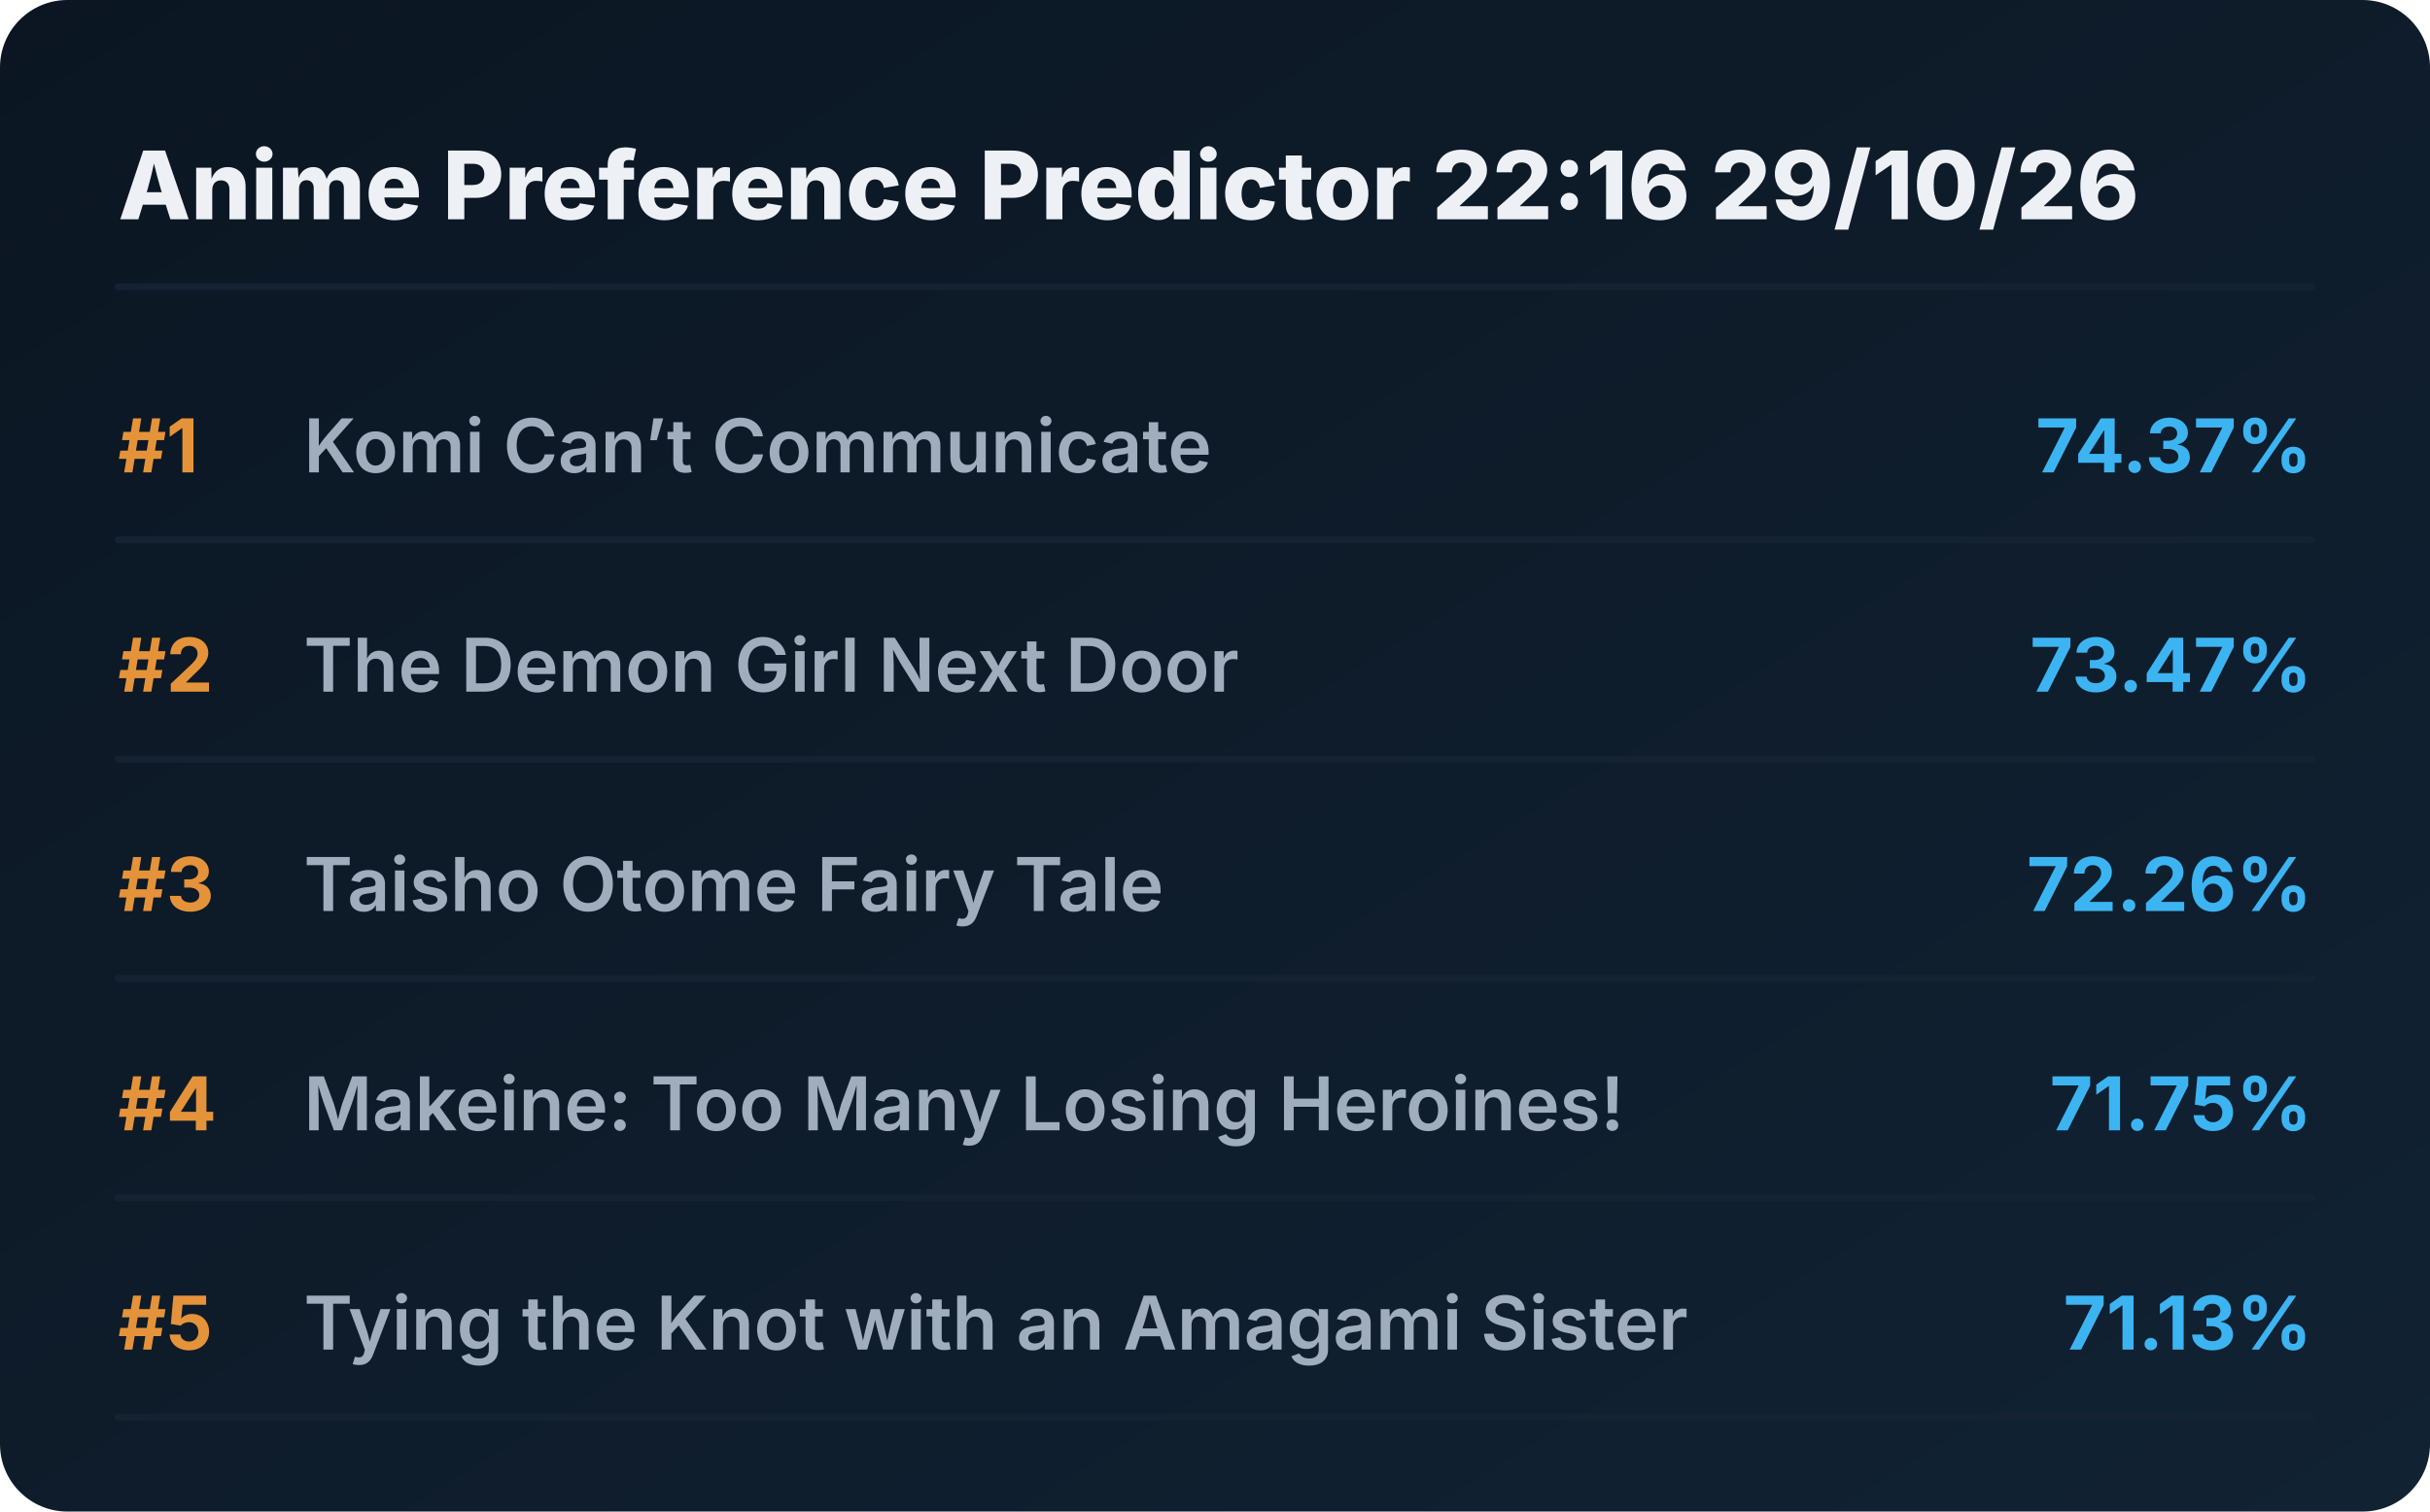
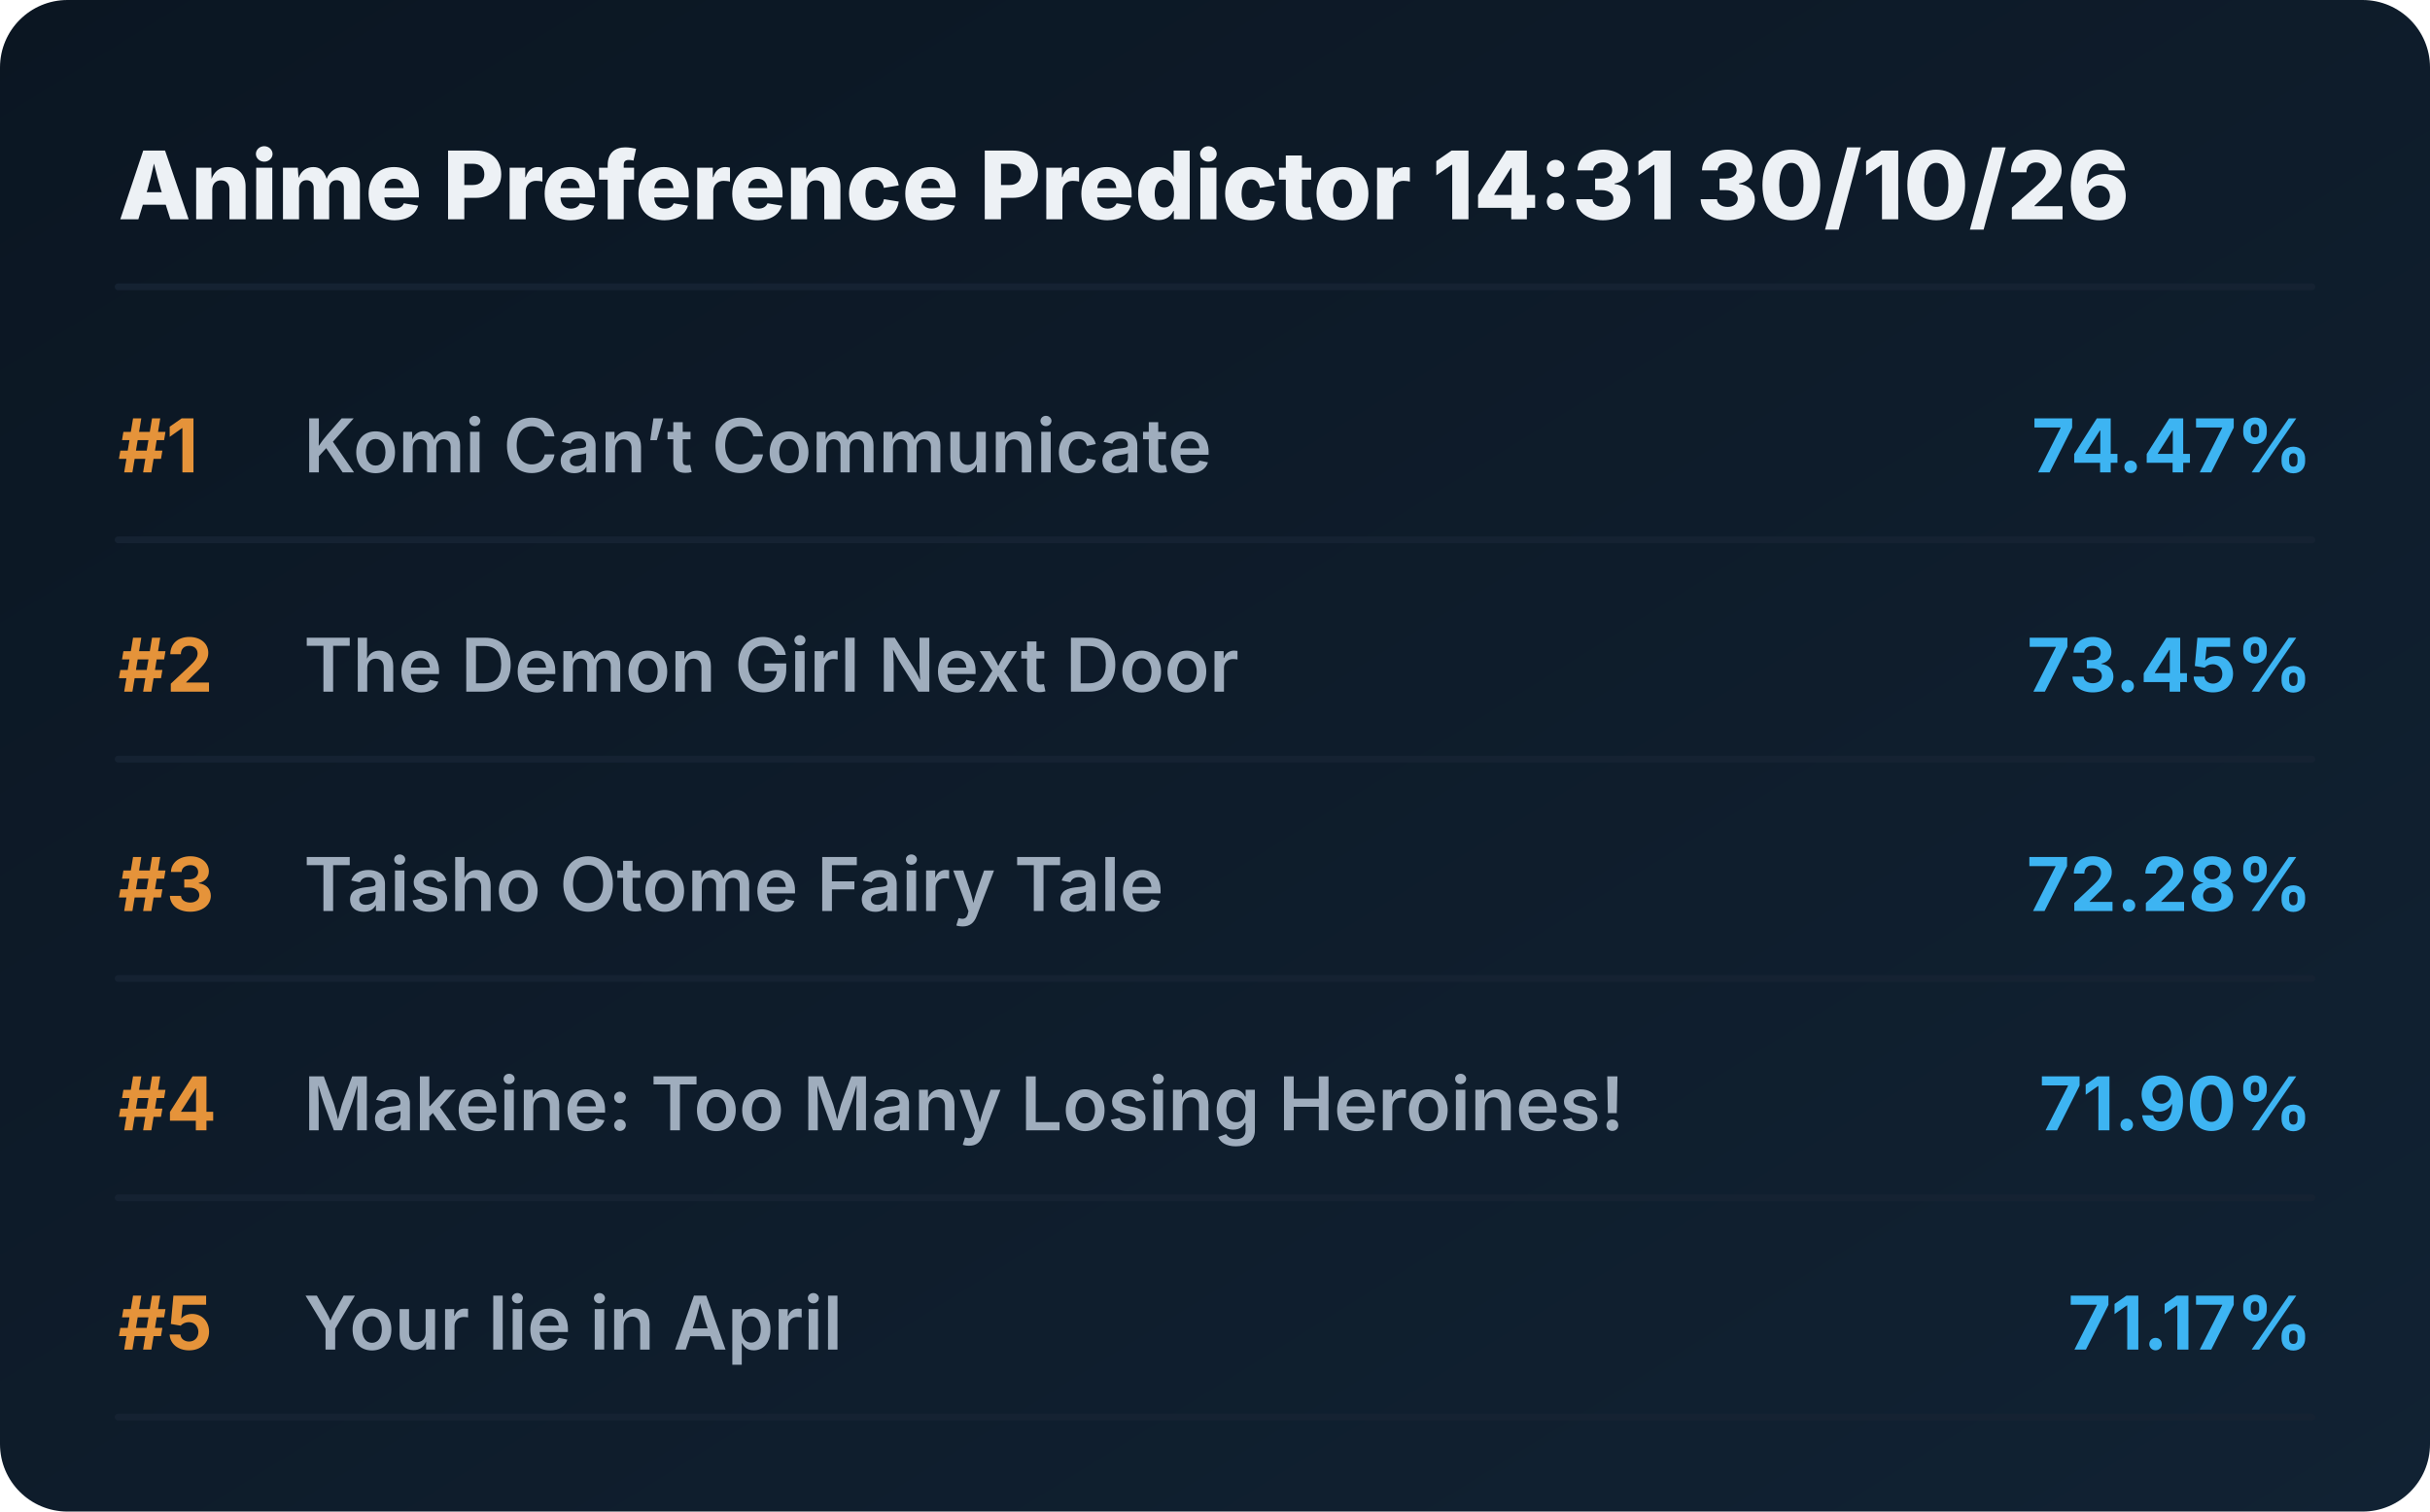
<svg xmlns="http://www.w3.org/2000/svg" viewBox="0 0 720 448" preserveAspectRatio="xMidYMid meet" style="width: 100%; height: auto; max-width: 720px;">
  <defs>
    <linearGradient id="boxGrad" x1="0%" y1="0%" x2="100%" y2="100%">
      <stop offset="0%" stop-color="#0b1622" />
      <stop offset="100%" stop-color="#112233" />
    </linearGradient>
    <clipPath id="titleClip">
      <rect x="90" y="0" width="510" height="100%" />
    </clipPath>
  </defs>
  <style>
    .bg { fill: url(#boxGrad); rx: 20px; }
    .header { font-family: 'Overpass', 'Inter', system-ui, sans-serif; font-weight: 800; font-size: 28px; fill: #edf1f5; }
    .rank { font-family: 'Overpass', 'Inter', system-ui, sans-serif; font-weight: 700; font-size: 22px; fill: #e5933a; }
    .title { font-family: 'Overpass', 'Inter', system-ui, sans-serif; font-weight: 600; font-size: 22px; fill: #9fadbd; }
    .score { font-family: 'Overpass', 'Inter', system-ui, sans-serif; font-weight: 700; font-size: 22px; fill: #3db4f2; }
    .line { stroke: #152232; stroke-width: 2; stroke-linecap: round; }
  </style>
  <rect class="bg" width="720" height="448" />
-   <text x="35" y="65" class="header">Anime Preference Predictor 22:16 29/10/26</text>
+   <text x="35" y="65" class="header">Anime Preference Predictor 14:31 30/10/26</text>
  <line x1="35" y1="85" x2="685" y2="85" class="line" />
  <g transform="translate(0, 0)">
    <text x="35" y="140" class="rank">#1</text>
    <text x="90" y="140" class="title">Komi Can’t Communicate</text>
-     <text x="685" y="140" class="score" text-anchor="end">74.37%</text>
+     <text x="685" y="140" class="score" text-anchor="end">74.47%</text>
    <line x1="35" y1="160" x2="685" y2="160" class="line" />
  </g>
  <g transform="translate(0, 65)">
    <text x="35" y="140" class="rank">#2</text>
    <text x="90" y="140" class="title">The Demon Girl Next Door</text>
-     <text x="685" y="140" class="score" text-anchor="end">73.47%</text>
+     <text x="685" y="140" class="score" text-anchor="end">73.45%</text>
    <line x1="35" y1="160" x2="685" y2="160" class="line" />
  </g>
  <g transform="translate(0, 130)">
    <text x="35" y="140" class="rank">#3</text>
    <text x="90" y="140" class="title">Taisho Otome Fairy Tale</text>
-     <text x="685" y="140" class="score" text-anchor="end">72.26%</text>
+     <text x="685" y="140" class="score" text-anchor="end">72.28%</text>
    <line x1="35" y1="160" x2="685" y2="160" class="line" />
  </g>
  <g transform="translate(0, 195)">
    <text x="35" y="140" class="rank">#4</text>
    <text x="90" y="140" class="title">Makeine: Too Many Losing Heroines!</text>
-     <text x="685" y="140" class="score" text-anchor="end">71.75%</text>
+     <text x="685" y="140" class="score" text-anchor="end">71.90%</text>
    <line x1="35" y1="160" x2="685" y2="160" class="line" />
  </g>
  <g transform="translate(0, 260)">
    <text x="35" y="140" class="rank">#5</text>
-     <text x="90" y="140" class="title">Tying the Knot with an Amagami Sister</text>
-     <text x="685" y="140" class="score" text-anchor="end">71.13%</text>
+     <text x="90" y="140" class="title">Your lie in April</text>
+     <text x="685" y="140" class="score" text-anchor="end">71.17%</text>
    <line x1="35" y1="160" x2="685" y2="160" class="line" />
  </g>
</svg>
